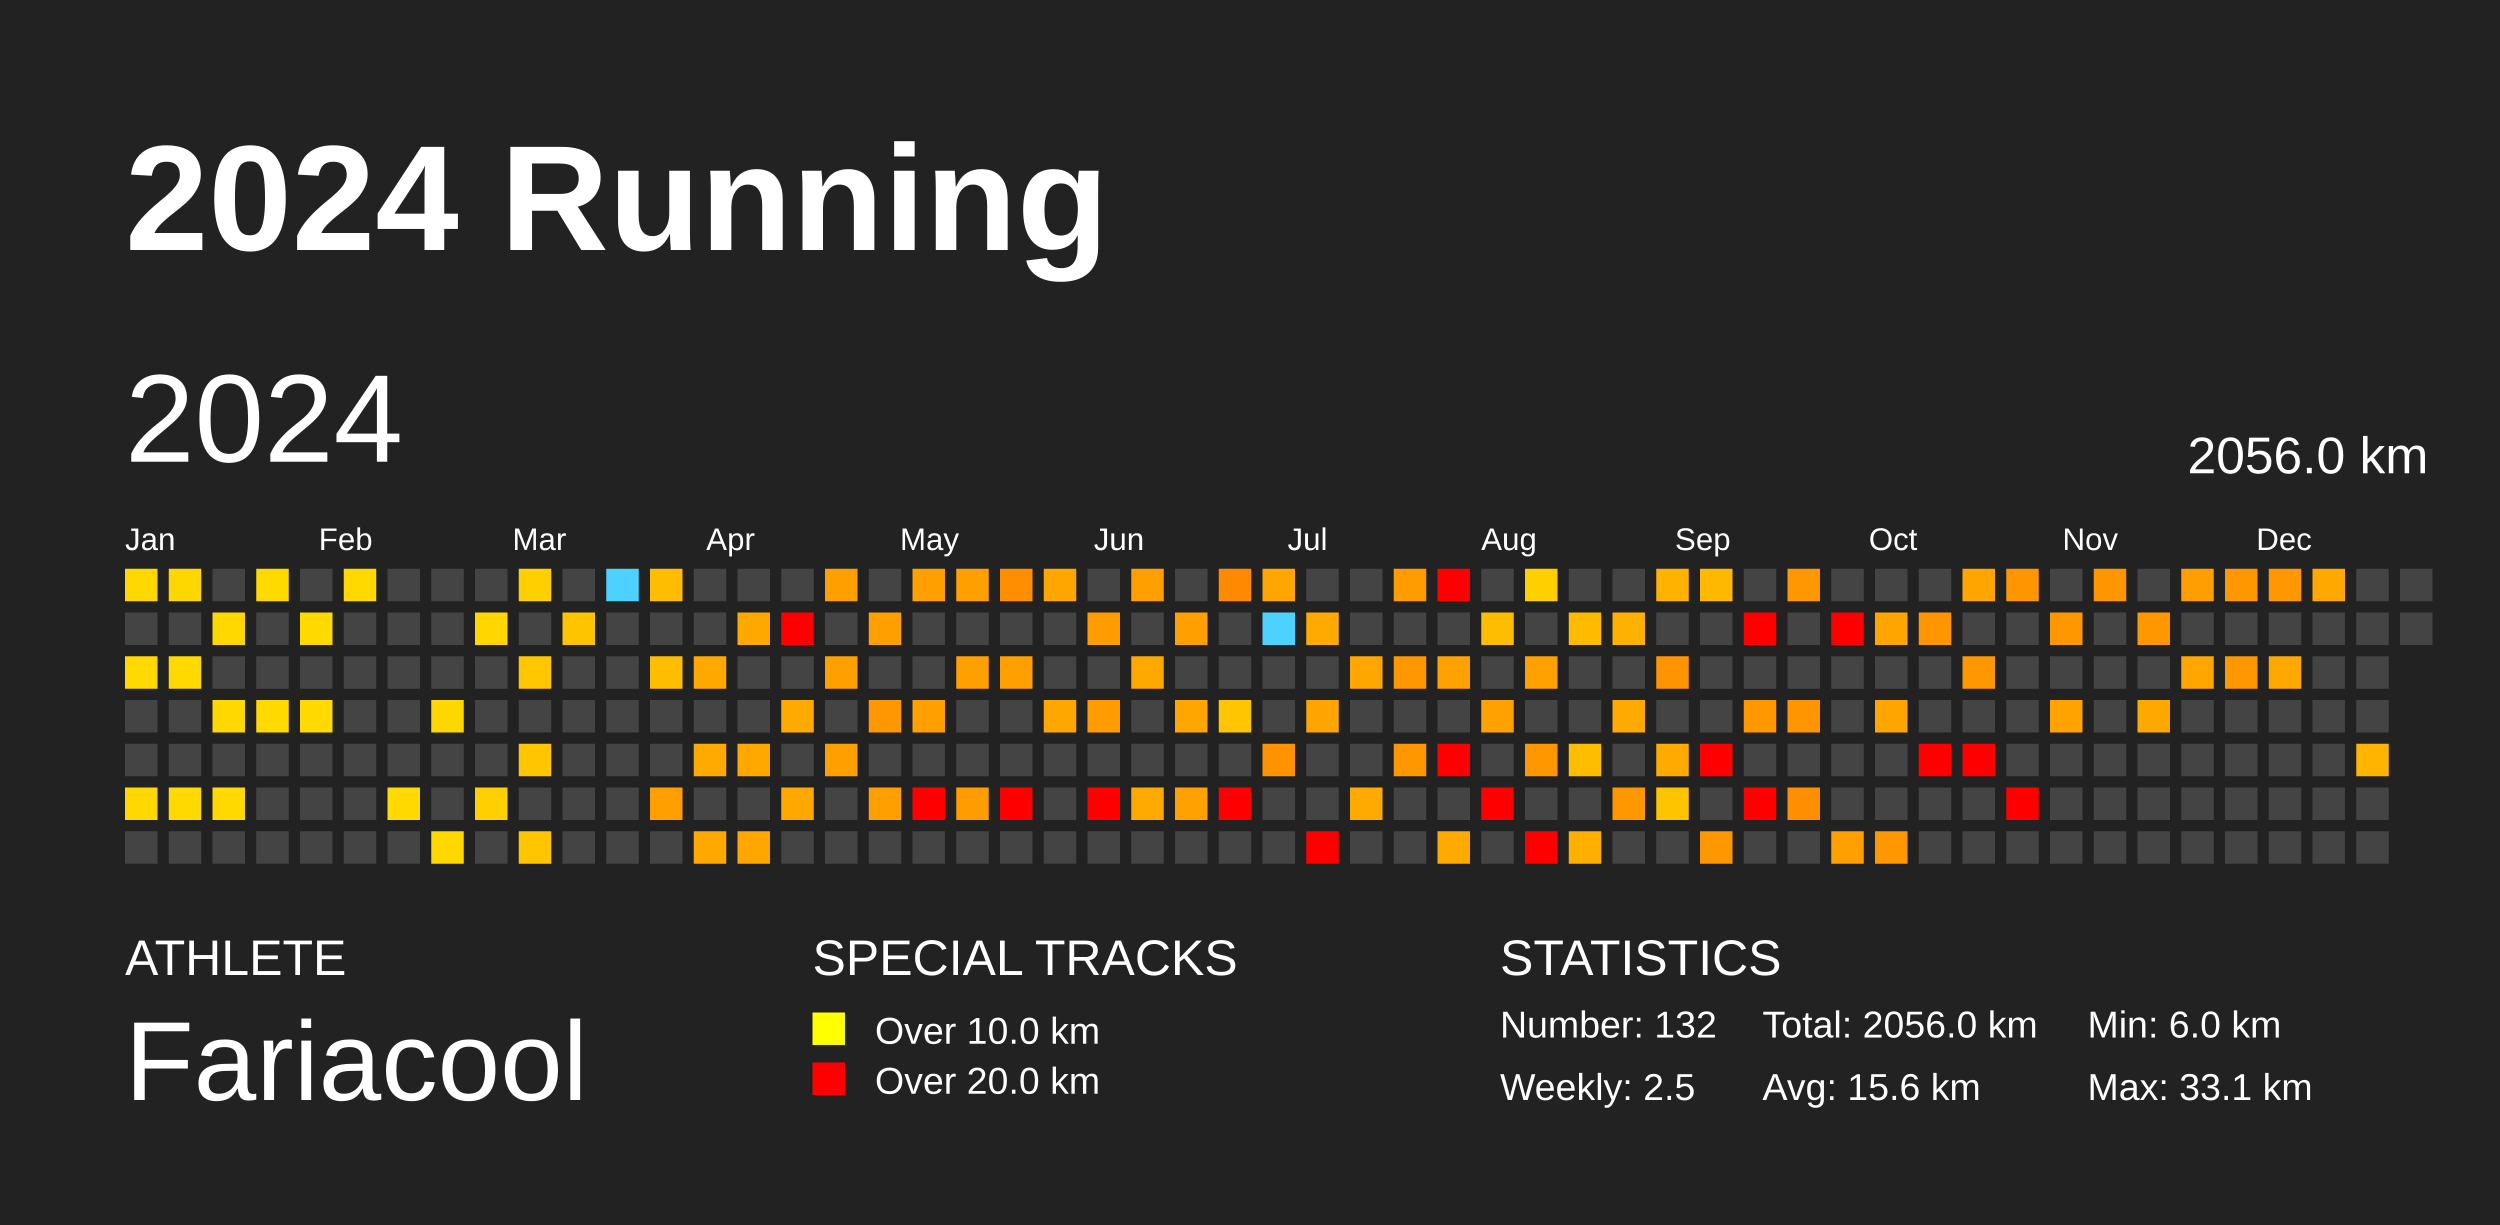
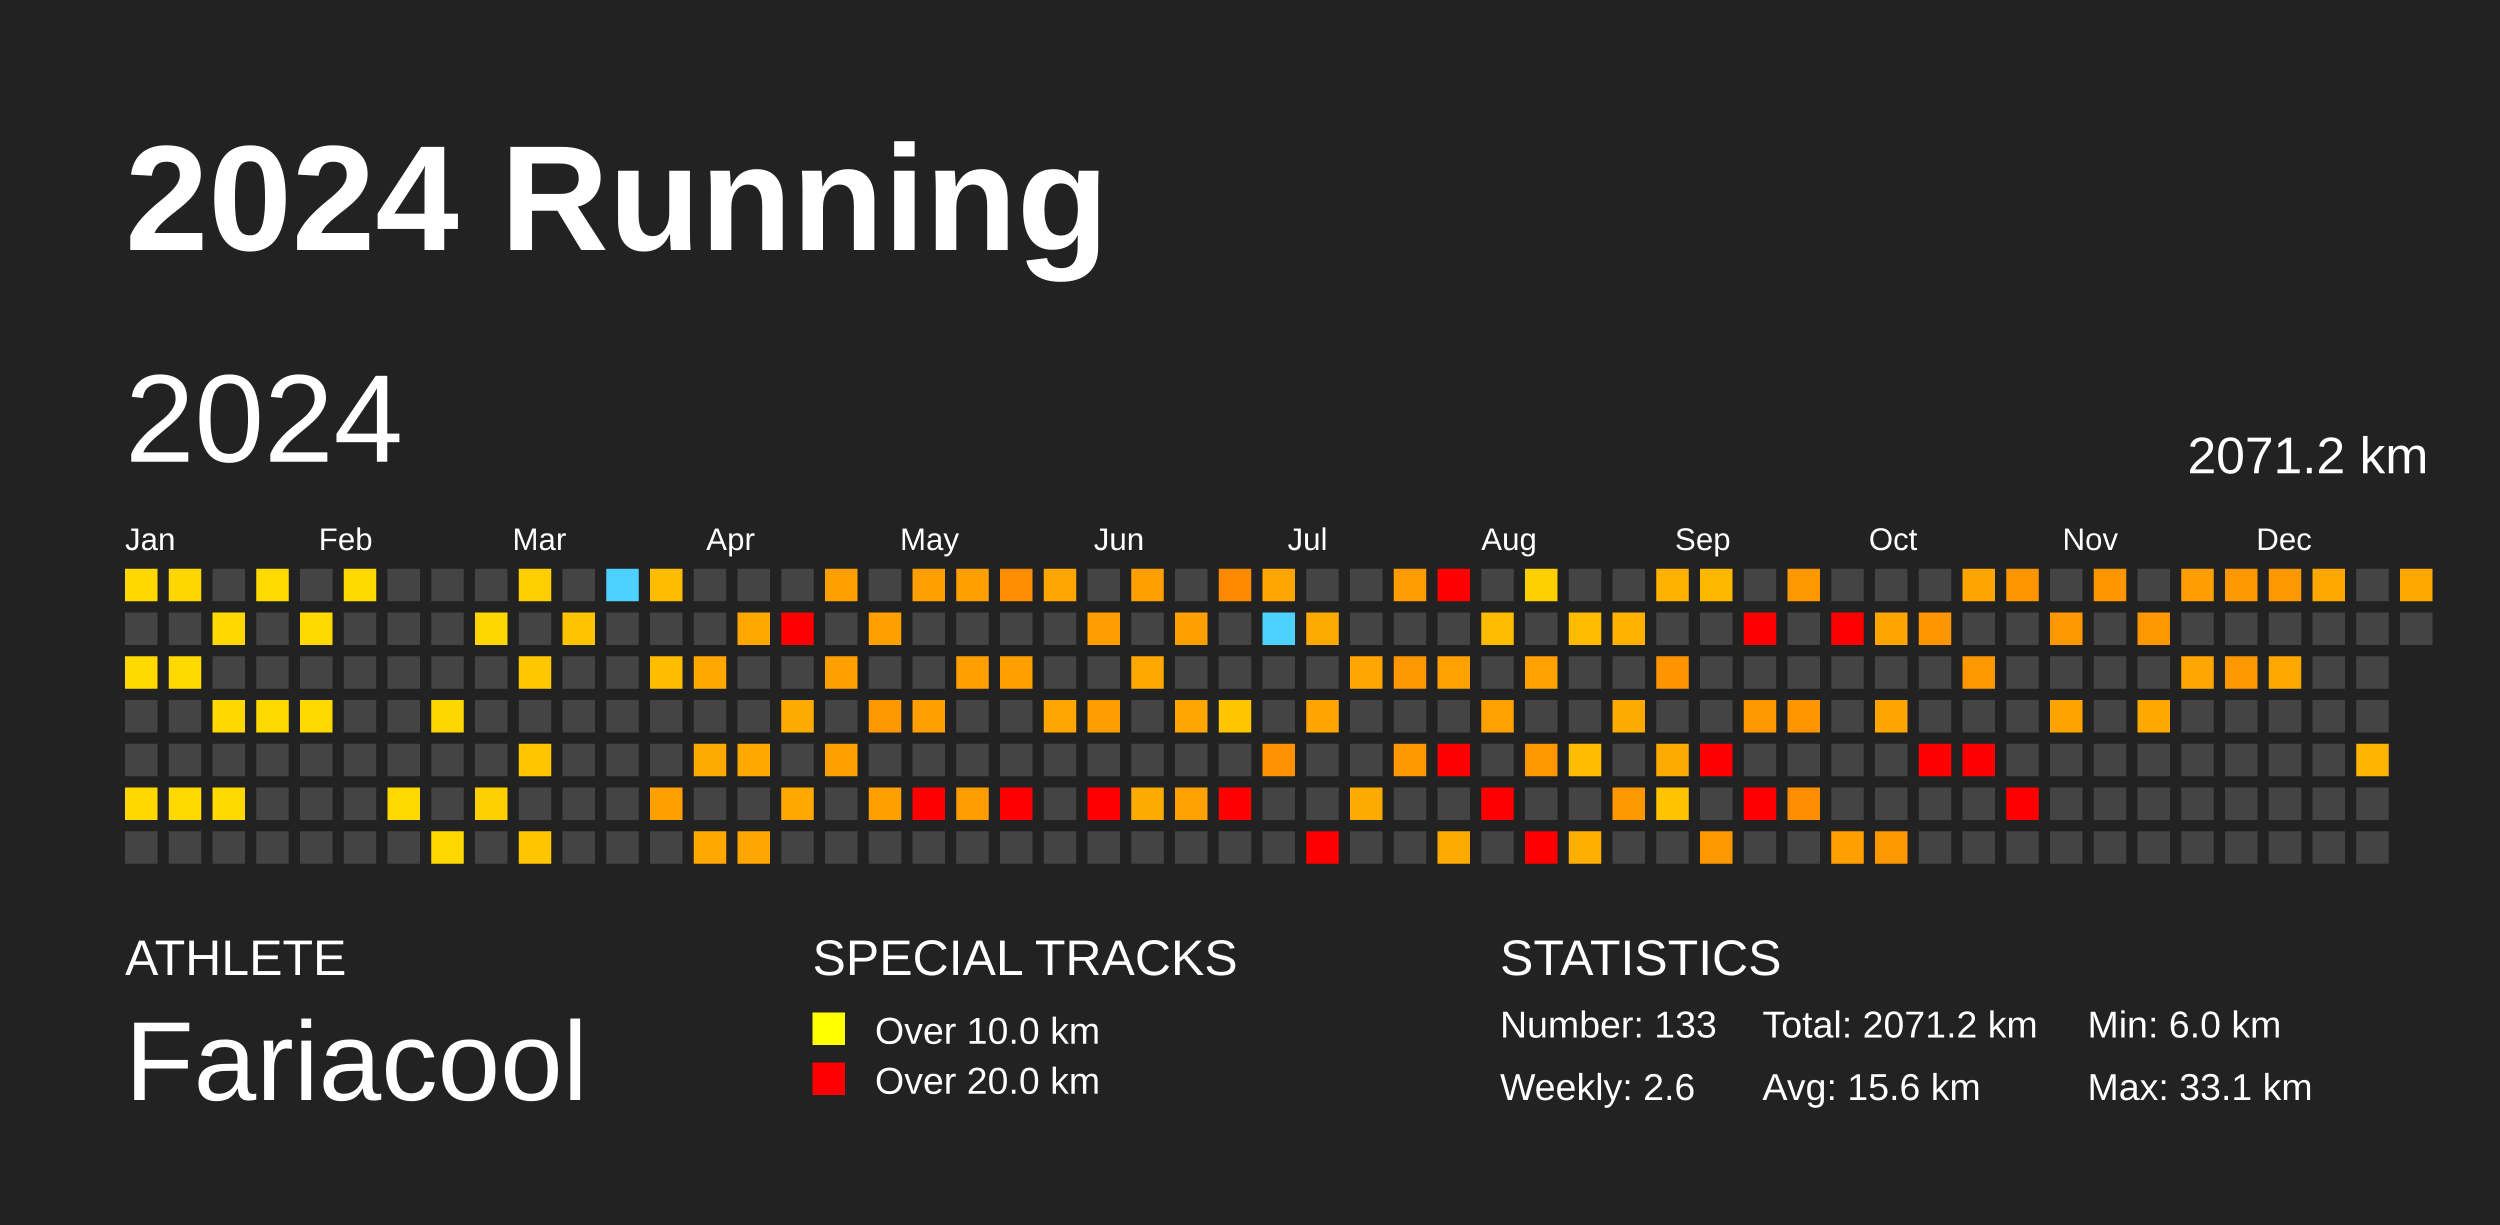
<svg xmlns="http://www.w3.org/2000/svg" baseProfile="full" height="98mm" version="1.1" viewBox="0,0,200,98" width="200mm">
  <defs />
  <rect fill="#222222" height="98" width="200" x="0" y="0" />
  <text fill="#FFFFFF" style="font-size:12px; font-family:Arial; font-weight:bold;" x="10" y="20">2024 Running</text>
  <text fill="#FFFFFF" style="font-size:4px; font-family:Arial" x="10" y="78">ATHLETE</text>
  <text fill="#FFFFFF" style="font-size:9px; font-family:Arial" x="10" y="88">Fariacool</text>
  <text fill="#FFFFFF" style="font-size:4px; font-family:Arial" x="65" y="78">SPECIAL TRACKS</text>
  <rect fill="yellow" height="2.6" width="2.6" x="65" y="81" />
  <text fill="#FFFFFF" style="font-size:3px; font-family:Arial" x="70" y="83.5">Over 10.0 km</text>
  <rect fill="red" height="2.6" width="2.6" x="65" y="85" />
  <text fill="#FFFFFF" style="font-size:3px; font-family:Arial" x="70" y="87.5">Over 20.0 km</text>
  <text fill="#FFFFFF" style="font-size:4px; font-family:Arial" x="120" y="78">STATISTICS</text>
-   <text fill="#FFFFFF" style="font-size:3px; font-family:Arial" x="120" y="83">Number: 132</text>
-   <text fill="#FFFFFF" style="font-size:3px; font-family:Arial" x="120" y="88">Weekly: 2.5</text>
-   <text fill="#FFFFFF" style="font-size:3px; font-family:Arial" x="141" y="83">Total: 2056.0 km</text>
+   <text fill="#FFFFFF" style="font-size:3px; font-family:Arial" x="120" y="83">Number: 133</text>
+   <text fill="#FFFFFF" style="font-size:3px; font-family:Arial" x="120" y="88">Weekly: 2.6</text>
+   <text fill="#FFFFFF" style="font-size:3px; font-family:Arial" x="141" y="83">Total: 2071.2 km</text>
  <text fill="#FFFFFF" style="font-size:3px; font-family:Arial" x="141" y="88">Avg: 15.6 km</text>
  <text fill="#FFFFFF" style="font-size:3px; font-family:Arial" x="167" y="83">Min: 6.0 km</text>
  <text fill="#FFFFFF" style="font-size:3px; font-family:Arial" x="167" y="88">Max: 33.1 km</text>
  <text dominant-baseline="hanging" fill="#FFFFFF" style="font-size:10.0px; font-family:Arial;" x="10" y="30">2024</text>
-   <text dominant-baseline="hanging" fill="#FFFFFF" style="font-size:4.125px; font-family:Arial;" x="175" y="35">2056.0 km</text>
+   <text dominant-baseline="hanging" fill="#FFFFFF" style="font-size:4.125px; font-family:Arial;" x="175" y="35">2071.2 km</text>
  <text fill="#FFFFFF" style="font-size:2.5px; font-family:Arial" x="10.0" y="44">Jan</text>
  <text fill="#FFFFFF" style="font-size:2.5px; font-family:Arial" x="25.5" y="44">Feb</text>
  <text fill="#FFFFFF" style="font-size:2.5px; font-family:Arial" x="41.0" y="44">Mar</text>
  <text fill="#FFFFFF" style="font-size:2.5px; font-family:Arial" x="56.5" y="44">Apr</text>
  <text fill="#FFFFFF" style="font-size:2.5px; font-family:Arial" x="72.0" y="44">May</text>
  <text fill="#FFFFFF" style="font-size:2.5px; font-family:Arial" x="87.5" y="44">Jun</text>
  <text fill="#FFFFFF" style="font-size:2.5px; font-family:Arial" x="103.0" y="44">Jul</text>
  <text fill="#FFFFFF" style="font-size:2.5px; font-family:Arial" x="118.5" y="44">Aug</text>
  <text fill="#FFFFFF" style="font-size:2.5px; font-family:Arial" x="134.0" y="44">Sep</text>
  <text fill="#FFFFFF" style="font-size:2.5px; font-family:Arial" x="149.5" y="44">Oct</text>
  <text fill="#FFFFFF" style="font-size:2.5px; font-family:Arial" x="165.0" y="44">Nov</text>
  <text fill="#FFFFFF" style="font-size:2.5px; font-family:Arial" x="180.5" y="44">Dec</text>
  <rect fill="#ffd800" height="2.6" width="2.6" x="10.0" y="45.5" />
  <rect fill="#444444" height="2.6" width="2.6" x="10.0" y="49.0" />
  <rect fill="#ffd900" height="2.6" width="2.6" x="10.0" y="52.5" />
  <rect fill="#444444" height="2.6" width="2.6" x="10.0" y="56.0" />
  <rect fill="#444444" height="2.6" width="2.6" x="10.0" y="59.5" />
  <rect fill="#ffd800" height="2.6" width="2.6" x="10.0" y="63.0" />
  <rect fill="#444444" height="2.6" width="2.6" x="10.0" y="66.5" />
  <rect fill="#ffd700" height="2.6" width="2.6" x="13.5" y="45.5" />
  <rect fill="#444444" height="2.6" width="2.6" x="13.5" y="49.0" />
  <rect fill="#ffd900" height="2.6" width="2.6" x="13.5" y="52.5" />
  <rect fill="#444444" height="2.6" width="2.6" x="13.5" y="56.0" />
  <rect fill="#444444" height="2.6" width="2.6" x="13.5" y="59.5" />
  <rect fill="#ffd900" height="2.6" width="2.6" x="13.5" y="63.0" />
  <rect fill="#444444" height="2.6" width="2.6" x="13.5" y="66.5" />
  <rect fill="#444444" height="2.6" width="2.6" x="17.0" y="45.5" />
  <rect fill="#ffd800" height="2.6" width="2.6" x="17.0" y="49.0" />
  <rect fill="#444444" height="2.6" width="2.6" x="17.0" y="52.5" />
  <rect fill="#ffd800" height="2.6" width="2.6" x="17.0" y="56.0" />
  <rect fill="#444444" height="2.6" width="2.6" x="17.0" y="59.5" />
  <rect fill="#ffd900" height="2.6" width="2.6" x="17.0" y="63.0" />
  <rect fill="#444444" height="2.6" width="2.6" x="17.0" y="66.5" />
  <rect fill="#ffda00" height="2.6" width="2.6" x="20.5" y="45.5" />
  <rect fill="#444444" height="2.6" width="2.6" x="20.5" y="49.0" />
  <rect fill="#444444" height="2.6" width="2.6" x="20.5" y="52.5" />
  <rect fill="#ffd900" height="2.6" width="2.6" x="20.5" y="56.0" />
  <rect fill="#444444" height="2.6" width="2.6" x="20.5" y="59.5" />
  <rect fill="#444444" height="2.6" width="2.6" x="20.5" y="63.0" />
  <rect fill="#444444" height="2.6" width="2.6" x="20.5" y="66.5" />
  <rect fill="#444444" height="2.6" width="2.6" x="24.0" y="45.5" />
  <rect fill="#ffd900" height="2.6" width="2.6" x="24.0" y="49.0" />
  <rect fill="#444444" height="2.6" width="2.6" x="24.0" y="52.5" />
  <rect fill="#ffd900" height="2.6" width="2.6" x="24.0" y="56.0" />
  <rect fill="#444444" height="2.6" width="2.6" x="24.0" y="59.5" />
  <rect fill="#444444" height="2.6" width="2.6" x="24.0" y="63.0" />
  <rect fill="#444444" height="2.6" width="2.6" x="24.0" y="66.5" />
  <rect fill="#ffd900" height="2.6" width="2.6" x="27.5" y="45.5" />
  <rect fill="#444444" height="2.6" width="2.6" x="27.5" y="49.0" />
  <rect fill="#444444" height="2.6" width="2.6" x="27.5" y="52.5" />
  <rect fill="#444444" height="2.6" width="2.6" x="27.5" y="56.0" />
  <rect fill="#444444" height="2.6" width="2.6" x="27.5" y="59.5" />
  <rect fill="#444444" height="2.6" width="2.6" x="27.5" y="63.0" />
  <rect fill="#444444" height="2.6" width="2.6" x="27.5" y="66.5" />
  <rect fill="#444444" height="2.6" width="2.6" x="31.0" y="45.5" />
  <rect fill="#444444" height="2.6" width="2.6" x="31.0" y="49.0" />
  <rect fill="#444444" height="2.6" width="2.6" x="31.0" y="52.5" />
  <rect fill="#444444" height="2.6" width="2.6" x="31.0" y="56.0" />
  <rect fill="#444444" height="2.6" width="2.6" x="31.0" y="59.5" />
  <rect fill="#ffd900" height="2.6" width="2.6" x="31.0" y="63.0" />
  <rect fill="#444444" height="2.6" width="2.6" x="31.0" y="66.5" />
  <rect fill="#444444" height="2.6" width="2.6" x="34.5" y="45.5" />
  <rect fill="#444444" height="2.6" width="2.6" x="34.5" y="49.0" />
  <rect fill="#444444" height="2.6" width="2.6" x="34.5" y="52.5" />
  <rect fill="#ffd700" height="2.6" width="2.6" x="34.5" y="56.0" />
  <rect fill="#444444" height="2.6" width="2.6" x="34.5" y="59.5" />
  <rect fill="#444444" height="2.6" width="2.6" x="34.5" y="63.0" />
  <rect fill="#ffd800" height="2.6" width="2.6" x="34.5" y="66.5" />
  <rect fill="#444444" height="2.6" width="2.6" x="38.0" y="45.5" />
  <rect fill="#ffd600" height="2.6" width="2.6" x="38.0" y="49.0" />
  <rect fill="#444444" height="2.6" width="2.6" x="38.0" y="52.5" />
  <rect fill="#444444" height="2.6" width="2.6" x="38.0" y="56.0" />
  <rect fill="#444444" height="2.6" width="2.6" x="38.0" y="59.5" />
  <rect fill="#ffd000" height="2.6" width="2.6" x="38.0" y="63.0" />
  <rect fill="#444444" height="2.6" width="2.6" x="38.0" y="66.5" />
  <rect fill="#ffcf00" height="2.6" width="2.6" x="41.5" y="45.5" />
  <rect fill="#444444" height="2.6" width="2.6" x="41.5" y="49.0" />
  <rect fill="#ffc700" height="2.6" width="2.6" x="41.5" y="52.5" />
  <rect fill="#444444" height="2.6" width="2.6" x="41.5" y="56.0" />
  <rect fill="#ffc600" height="2.6" width="2.6" x="41.5" y="59.5" />
  <rect fill="#444444" height="2.6" width="2.6" x="41.5" y="63.0" />
  <rect fill="#ffc600" height="2.6" width="2.6" x="41.5" y="66.5" />
  <rect fill="#444444" height="2.6" width="2.6" x="45.0" y="45.5" />
  <rect fill="#ffc400" height="2.6" width="2.6" x="45.0" y="49.0" />
  <rect fill="#444444" height="2.6" width="2.6" x="45.0" y="52.5" />
  <rect fill="#444444" height="2.6" width="2.6" x="45.0" y="56.0" />
  <rect fill="#444444" height="2.6" width="2.6" x="45.0" y="59.5" />
  <rect fill="#444444" height="2.6" width="2.6" x="45.0" y="63.0" />
  <rect fill="#444444" height="2.6" width="2.6" x="45.0" y="66.5" />
  <rect fill="#4dd2ff" height="2.6" width="2.6" x="48.5" y="45.5" />
  <rect fill="#444444" height="2.6" width="2.6" x="48.5" y="49.0" />
  <rect fill="#444444" height="2.6" width="2.6" x="48.5" y="52.5" />
  <rect fill="#444444" height="2.6" width="2.6" x="48.5" y="56.0" />
  <rect fill="#444444" height="2.6" width="2.6" x="48.5" y="59.5" />
  <rect fill="#444444" height="2.6" width="2.6" x="48.5" y="63.0" />
  <rect fill="#444444" height="2.6" width="2.6" x="48.5" y="66.5" />
  <rect fill="#ffbc00" height="2.6" width="2.6" x="52.0" y="45.5" />
  <rect fill="#444444" height="2.6" width="2.6" x="52.0" y="49.0" />
  <rect fill="#ffbd00" height="2.6" width="2.6" x="52.0" y="52.5" />
  <rect fill="#444444" height="2.6" width="2.6" x="52.0" y="56.0" />
  <rect fill="#444444" height="2.6" width="2.6" x="52.0" y="59.5" />
  <rect fill="#ffa000" height="2.6" width="2.6" x="52.0" y="63.0" />
  <rect fill="#444444" height="2.6" width="2.6" x="52.0" y="66.5" />
  <rect fill="#444444" height="2.6" width="2.6" x="55.5" y="45.5" />
  <rect fill="#444444" height="2.6" width="2.6" x="55.5" y="49.0" />
  <rect fill="#ffa900" height="2.6" width="2.6" x="55.5" y="52.5" />
  <rect fill="#444444" height="2.6" width="2.6" x="55.5" y="56.0" />
  <rect fill="#ffaa00" height="2.6" width="2.6" x="55.5" y="59.5" />
  <rect fill="#444444" height="2.6" width="2.6" x="55.5" y="63.0" />
  <rect fill="#ffa900" height="2.6" width="2.6" x="55.5" y="66.5" />
  <rect fill="#444444" height="2.6" width="2.6" x="59.0" y="45.5" />
  <rect fill="#ffa800" height="2.6" width="2.6" x="59.0" y="49.0" />
  <rect fill="#444444" height="2.6" width="2.6" x="59.0" y="52.5" />
  <rect fill="#444444" height="2.6" width="2.6" x="59.0" y="56.0" />
  <rect fill="#ffa900" height="2.6" width="2.6" x="59.0" y="59.5" />
  <rect fill="#444444" height="2.6" width="2.6" x="59.0" y="63.0" />
  <rect fill="#ffa600" height="2.6" width="2.6" x="59.0" y="66.5" />
  <rect fill="#444444" height="2.6" width="2.6" x="62.5" y="45.5" />
  <rect fill="red" height="2.6" width="2.6" x="62.5" y="49.0" />
  <rect fill="#444444" height="2.6" width="2.6" x="62.5" y="52.5" />
  <rect fill="#ffaa00" height="2.6" width="2.6" x="62.5" y="56.0" />
  <rect fill="#444444" height="2.6" width="2.6" x="62.5" y="59.5" />
  <rect fill="#ffa900" height="2.6" width="2.6" x="62.5" y="63.0" />
  <rect fill="#444444" height="2.6" width="2.6" x="62.5" y="66.5" />
  <rect fill="#ffa000" height="2.6" width="2.6" x="66.0" y="45.5" />
  <rect fill="#444444" height="2.6" width="2.6" x="66.0" y="49.0" />
  <rect fill="#ffa000" height="2.6" width="2.6" x="66.0" y="52.5" />
  <rect fill="#444444" height="2.6" width="2.6" x="66.0" y="56.0" />
  <rect fill="#ff9f00" height="2.6" width="2.6" x="66.0" y="59.5" />
  <rect fill="#444444" height="2.6" width="2.6" x="66.0" y="63.0" />
  <rect fill="#444444" height="2.6" width="2.6" x="66.0" y="66.5" />
  <rect fill="#444444" height="2.6" width="2.6" x="69.5" y="45.5" />
  <rect fill="#ffa000" height="2.6" width="2.6" x="69.5" y="49.0" />
  <rect fill="#444444" height="2.6" width="2.6" x="69.5" y="52.5" />
  <rect fill="#ff9700" height="2.6" width="2.6" x="69.5" y="56.0" />
  <rect fill="#444444" height="2.6" width="2.6" x="69.5" y="59.5" />
  <rect fill="#ff9f00" height="2.6" width="2.6" x="69.5" y="63.0" />
  <rect fill="#444444" height="2.6" width="2.6" x="69.5" y="66.5" />
  <rect fill="#ffa000" height="2.6" width="2.6" x="73.0" y="45.5" />
  <rect fill="#444444" height="2.6" width="2.6" x="73.0" y="49.0" />
  <rect fill="#444444" height="2.6" width="2.6" x="73.0" y="52.5" />
  <rect fill="#ffa000" height="2.6" width="2.6" x="73.0" y="56.0" />
  <rect fill="#444444" height="2.6" width="2.6" x="73.0" y="59.5" />
  <rect fill="red" height="2.6" width="2.6" x="73.0" y="63.0" />
  <rect fill="#444444" height="2.6" width="2.6" x="73.0" y="66.5" />
  <rect fill="#ffa000" height="2.6" width="2.6" x="76.5" y="45.5" />
  <rect fill="#444444" height="2.6" width="2.6" x="76.5" y="49.0" />
  <rect fill="#ffa000" height="2.6" width="2.6" x="76.5" y="52.5" />
  <rect fill="#444444" height="2.6" width="2.6" x="76.5" y="56.0" />
  <rect fill="#444444" height="2.6" width="2.6" x="76.5" y="59.5" />
  <rect fill="#ff9d00" height="2.6" width="2.6" x="76.5" y="63.0" />
  <rect fill="#444444" height="2.6" width="2.6" x="76.5" y="66.5" />
  <rect fill="#ff8e00" height="2.6" width="2.6" x="80.0" y="45.5" />
  <rect fill="#444444" height="2.6" width="2.6" x="80.0" y="49.0" />
  <rect fill="#ffa000" height="2.6" width="2.6" x="80.0" y="52.5" />
  <rect fill="#444444" height="2.6" width="2.6" x="80.0" y="56.0" />
  <rect fill="#444444" height="2.6" width="2.6" x="80.0" y="59.5" />
  <rect fill="red" height="2.6" width="2.6" x="80.0" y="63.0" />
  <rect fill="#444444" height="2.6" width="2.6" x="80.0" y="66.5" />
  <rect fill="#ffa700" height="2.6" width="2.6" x="83.5" y="45.5" />
  <rect fill="#444444" height="2.6" width="2.6" x="83.5" y="49.0" />
  <rect fill="#444444" height="2.6" width="2.6" x="83.5" y="52.5" />
  <rect fill="#ffa600" height="2.6" width="2.6" x="83.5" y="56.0" />
  <rect fill="#444444" height="2.6" width="2.6" x="83.5" y="59.5" />
  <rect fill="#444444" height="2.6" width="2.6" x="83.5" y="63.0" />
  <rect fill="#444444" height="2.6" width="2.6" x="83.5" y="66.5" />
  <rect fill="#444444" height="2.6" width="2.6" x="87.0" y="45.5" />
  <rect fill="#ff9c00" height="2.6" width="2.6" x="87.0" y="49.0" />
  <rect fill="#444444" height="2.6" width="2.6" x="87.0" y="52.5" />
  <rect fill="#ff9d00" height="2.6" width="2.6" x="87.0" y="56.0" />
  <rect fill="#444444" height="2.6" width="2.6" x="87.0" y="59.5" />
  <rect fill="red" height="2.6" width="2.6" x="87.0" y="63.0" />
  <rect fill="#444444" height="2.6" width="2.6" x="87.0" y="66.5" />
  <rect fill="#ff9f00" height="2.6" width="2.6" x="90.5" y="45.5" />
  <rect fill="#444444" height="2.6" width="2.6" x="90.5" y="49.0" />
  <rect fill="#ffa800" height="2.6" width="2.6" x="90.5" y="52.5" />
  <rect fill="#444444" height="2.6" width="2.6" x="90.5" y="56.0" />
  <rect fill="#444444" height="2.6" width="2.6" x="90.5" y="59.5" />
  <rect fill="#ffaa00" height="2.6" width="2.6" x="90.5" y="63.0" />
  <rect fill="#444444" height="2.6" width="2.6" x="90.5" y="66.5" />
  <rect fill="#444444" height="2.6" width="2.6" x="94.0" y="45.5" />
  <rect fill="#ffa000" height="2.6" width="2.6" x="94.0" y="49.0" />
  <rect fill="#444444" height="2.6" width="2.6" x="94.0" y="52.5" />
  <rect fill="#ffa600" height="2.6" width="2.6" x="94.0" y="56.0" />
  <rect fill="#444444" height="2.6" width="2.6" x="94.0" y="59.5" />
  <rect fill="#ffa100" height="2.6" width="2.6" x="94.0" y="63.0" />
  <rect fill="#444444" height="2.6" width="2.6" x="94.0" y="66.5" />
  <rect fill="#ff8a00" height="2.6" width="2.6" x="97.5" y="45.5" />
  <rect fill="#444444" height="2.6" width="2.6" x="97.5" y="49.0" />
  <rect fill="#444444" height="2.6" width="2.6" x="97.5" y="52.5" />
  <rect fill="#ffc600" height="2.6" width="2.6" x="97.5" y="56.0" />
  <rect fill="#444444" height="2.6" width="2.6" x="97.5" y="59.5" />
  <rect fill="red" height="2.6" width="2.6" x="97.5" y="63.0" />
  <rect fill="#444444" height="2.6" width="2.6" x="97.5" y="66.5" />
  <rect fill="#ffa600" height="2.6" width="2.6" x="101.0" y="45.5" />
  <rect fill="#4dd2ff" height="2.6" width="2.6" x="101.0" y="49.0" />
  <rect fill="#444444" height="2.6" width="2.6" x="101.0" y="52.5" />
  <rect fill="#444444" height="2.6" width="2.6" x="101.0" y="56.0" />
  <rect fill="#ff9200" height="2.6" width="2.6" x="101.0" y="59.5" />
  <rect fill="#444444" height="2.6" width="2.6" x="101.0" y="63.0" />
  <rect fill="#444444" height="2.6" width="2.6" x="101.0" y="66.5" />
  <rect fill="#444444" height="2.6" width="2.6" x="104.5" y="45.5" />
  <rect fill="#ffaa00" height="2.6" width="2.6" x="104.5" y="49.0" />
  <rect fill="#444444" height="2.6" width="2.6" x="104.5" y="52.5" />
  <rect fill="#ffa500" height="2.6" width="2.6" x="104.5" y="56.0" />
  <rect fill="#444444" height="2.6" width="2.6" x="104.5" y="59.5" />
  <rect fill="#444444" height="2.6" width="2.6" x="104.5" y="63.0" />
  <rect fill="red" height="2.6" width="2.6" x="104.5" y="66.5" />
  <rect fill="#444444" height="2.6" width="2.6" x="108.0" y="45.5" />
  <rect fill="#444444" height="2.6" width="2.6" x="108.0" y="49.0" />
  <rect fill="#ffa600" height="2.6" width="2.6" x="108.0" y="52.5" />
  <rect fill="#444444" height="2.6" width="2.6" x="108.0" y="56.0" />
  <rect fill="#444444" height="2.6" width="2.6" x="108.0" y="59.5" />
  <rect fill="#ffaa00" height="2.6" width="2.6" x="108.0" y="63.0" />
  <rect fill="#444444" height="2.6" width="2.6" x="108.0" y="66.5" />
  <rect fill="#ff9d00" height="2.6" width="2.6" x="111.5" y="45.5" />
  <rect fill="#444444" height="2.6" width="2.6" x="111.5" y="49.0" />
  <rect fill="#ff9700" height="2.6" width="2.6" x="111.5" y="52.5" />
  <rect fill="#444444" height="2.6" width="2.6" x="111.5" y="56.0" />
  <rect fill="#ff9700" height="2.6" width="2.6" x="111.5" y="59.5" />
  <rect fill="#444444" height="2.6" width="2.6" x="111.5" y="63.0" />
  <rect fill="#444444" height="2.6" width="2.6" x="111.5" y="66.5" />
  <rect fill="red" height="2.6" width="2.6" x="115.0" y="45.5" />
  <rect fill="#444444" height="2.6" width="2.6" x="115.0" y="49.0" />
  <rect fill="#ffa100" height="2.6" width="2.6" x="115.0" y="52.5" />
  <rect fill="#444444" height="2.6" width="2.6" x="115.0" y="56.0" />
  <rect fill="red" height="2.6" width="2.6" x="115.0" y="59.5" />
  <rect fill="#444444" height="2.6" width="2.6" x="115.0" y="63.0" />
  <rect fill="#ffaa00" height="2.6" width="2.6" x="115.0" y="66.5" />
  <rect fill="#444444" height="2.6" width="2.6" x="118.5" y="45.5" />
  <rect fill="#ffbd00" height="2.6" width="2.6" x="118.5" y="49.0" />
  <rect fill="#444444" height="2.6" width="2.6" x="118.5" y="52.5" />
  <rect fill="#ffa100" height="2.6" width="2.6" x="118.5" y="56.0" />
  <rect fill="#444444" height="2.6" width="2.6" x="118.5" y="59.5" />
  <rect fill="red" height="2.6" width="2.6" x="118.5" y="63.0" />
  <rect fill="#444444" height="2.6" width="2.6" x="118.5" y="66.5" />
  <rect fill="#ffd000" height="2.6" width="2.6" x="122.0" y="45.5" />
  <rect fill="#444444" height="2.6" width="2.6" x="122.0" y="49.0" />
  <rect fill="#ffa100" height="2.6" width="2.6" x="122.0" y="52.5" />
  <rect fill="#444444" height="2.6" width="2.6" x="122.0" y="56.0" />
  <rect fill="#ff9700" height="2.6" width="2.6" x="122.0" y="59.5" />
  <rect fill="#444444" height="2.6" width="2.6" x="122.0" y="63.0" />
  <rect fill="red" height="2.6" width="2.6" x="122.0" y="66.5" />
  <rect fill="#444444" height="2.6" width="2.6" x="125.5" y="45.5" />
  <rect fill="#ffbb00" height="2.6" width="2.6" x="125.5" y="49.0" />
  <rect fill="#444444" height="2.6" width="2.6" x="125.5" y="52.5" />
  <rect fill="#444444" height="2.6" width="2.6" x="125.5" y="56.0" />
  <rect fill="#ffbd00" height="2.6" width="2.6" x="125.5" y="59.5" />
  <rect fill="#444444" height="2.6" width="2.6" x="125.5" y="63.0" />
  <rect fill="#ffaf00" height="2.6" width="2.6" x="125.5" y="66.5" />
  <rect fill="#444444" height="2.6" width="2.6" x="129.0" y="45.5" />
  <rect fill="#ffb100" height="2.6" width="2.6" x="129.0" y="49.0" />
  <rect fill="#444444" height="2.6" width="2.6" x="129.0" y="52.5" />
  <rect fill="#ffaa00" height="2.6" width="2.6" x="129.0" y="56.0" />
  <rect fill="#444444" height="2.6" width="2.6" x="129.0" y="59.5" />
  <rect fill="#ff9700" height="2.6" width="2.6" x="129.0" y="63.0" />
  <rect fill="#444444" height="2.6" width="2.6" x="129.0" y="66.5" />
  <rect fill="#ffb200" height="2.6" width="2.6" x="132.5" y="45.5" />
  <rect fill="#444444" height="2.6" width="2.6" x="132.5" y="49.0" />
  <rect fill="#ff9400" height="2.6" width="2.6" x="132.5" y="52.5" />
  <rect fill="#444444" height="2.6" width="2.6" x="132.5" y="56.0" />
  <rect fill="#ffaa00" height="2.6" width="2.6" x="132.5" y="59.5" />
  <rect fill="#ffc400" height="2.6" width="2.6" x="132.5" y="63.0" />
  <rect fill="#444444" height="2.6" width="2.6" x="132.5" y="66.5" />
  <rect fill="#ffb800" height="2.6" width="2.6" x="136.0" y="45.5" />
  <rect fill="#444444" height="2.6" width="2.6" x="136.0" y="49.0" />
  <rect fill="#444444" height="2.6" width="2.6" x="136.0" y="52.5" />
  <rect fill="#444444" height="2.6" width="2.6" x="136.0" y="56.0" />
  <rect fill="red" height="2.6" width="2.6" x="136.0" y="59.5" />
  <rect fill="#444444" height="2.6" width="2.6" x="136.0" y="63.0" />
  <rect fill="#ff9700" height="2.6" width="2.6" x="136.0" y="66.5" />
  <rect fill="#444444" height="2.6" width="2.6" x="139.5" y="45.5" />
  <rect fill="red" height="2.6" width="2.6" x="139.5" y="49.0" />
  <rect fill="#444444" height="2.6" width="2.6" x="139.5" y="52.5" />
  <rect fill="#ff9700" height="2.6" width="2.6" x="139.5" y="56.0" />
  <rect fill="#444444" height="2.6" width="2.6" x="139.5" y="59.5" />
  <rect fill="red" height="2.6" width="2.6" x="139.5" y="63.0" />
  <rect fill="#444444" height="2.6" width="2.6" x="139.5" y="66.5" />
  <rect fill="#ff9700" height="2.6" width="2.6" x="143.0" y="45.5" />
  <rect fill="#444444" height="2.6" width="2.6" x="143.0" y="49.0" />
  <rect fill="#444444" height="2.6" width="2.6" x="143.0" y="52.5" />
  <rect fill="#ff9500" height="2.6" width="2.6" x="143.0" y="56.0" />
  <rect fill="#444444" height="2.6" width="2.6" x="143.0" y="59.5" />
  <rect fill="#ff8e00" height="2.6" width="2.6" x="143.0" y="63.0" />
  <rect fill="#444444" height="2.6" width="2.6" x="143.0" y="66.5" />
  <rect fill="#444444" height="2.6" width="2.6" x="146.5" y="45.5" />
  <rect fill="red" height="2.6" width="2.6" x="146.5" y="49.0" />
  <rect fill="#444444" height="2.6" width="2.6" x="146.5" y="52.5" />
  <rect fill="#444444" height="2.6" width="2.6" x="146.5" y="56.0" />
  <rect fill="#444444" height="2.6" width="2.6" x="146.5" y="59.5" />
  <rect fill="#444444" height="2.6" width="2.6" x="146.5" y="63.0" />
  <rect fill="#ffa000" height="2.6" width="2.6" x="146.5" y="66.5" />
  <rect fill="#444444" height="2.6" width="2.6" x="150.0" y="45.5" />
  <rect fill="#ffa500" height="2.6" width="2.6" x="150.0" y="49.0" />
  <rect fill="#444444" height="2.6" width="2.6" x="150.0" y="52.5" />
  <rect fill="#ffa500" height="2.6" width="2.6" x="150.0" y="56.0" />
  <rect fill="#444444" height="2.6" width="2.6" x="150.0" y="59.5" />
  <rect fill="#444444" height="2.6" width="2.6" x="150.0" y="63.0" />
  <rect fill="#ff9700" height="2.6" width="2.6" x="150.0" y="66.5" />
  <rect fill="#444444" height="2.6" width="2.6" x="153.5" y="45.5" />
  <rect fill="#ff9600" height="2.6" width="2.6" x="153.5" y="49.0" />
  <rect fill="#444444" height="2.6" width="2.6" x="153.5" y="52.5" />
  <rect fill="#444444" height="2.6" width="2.6" x="153.5" y="56.0" />
  <rect fill="red" height="2.6" width="2.6" x="153.5" y="59.5" />
  <rect fill="#444444" height="2.6" width="2.6" x="153.5" y="63.0" />
  <rect fill="#444444" height="2.6" width="2.6" x="153.5" y="66.5" />
  <rect fill="#ffa500" height="2.6" width="2.6" x="157.0" y="45.5" />
  <rect fill="#444444" height="2.6" width="2.6" x="157.0" y="49.0" />
  <rect fill="#ff9700" height="2.6" width="2.6" x="157.0" y="52.5" />
  <rect fill="#444444" height="2.6" width="2.6" x="157.0" y="56.0" />
  <rect fill="red" height="2.6" width="2.6" x="157.0" y="59.5" />
  <rect fill="#444444" height="2.6" width="2.6" x="157.0" y="63.0" />
  <rect fill="#444444" height="2.6" width="2.6" x="157.0" y="66.5" />
  <rect fill="#ff9600" height="2.6" width="2.6" x="160.5" y="45.5" />
  <rect fill="#444444" height="2.6" width="2.6" x="160.5" y="49.0" />
  <rect fill="#444444" height="2.6" width="2.6" x="160.5" y="52.5" />
  <rect fill="#444444" height="2.6" width="2.6" x="160.5" y="56.0" />
  <rect fill="#444444" height="2.6" width="2.6" x="160.5" y="59.5" />
  <rect fill="red" height="2.6" width="2.6" x="160.5" y="63.0" />
  <rect fill="#444444" height="2.6" width="2.6" x="160.5" y="66.5" />
  <rect fill="#444444" height="2.6" width="2.6" x="164.0" y="45.5" />
  <rect fill="#ff9700" height="2.6" width="2.6" x="164.0" y="49.0" />
  <rect fill="#444444" height="2.6" width="2.6" x="164.0" y="52.5" />
  <rect fill="#ffa300" height="2.6" width="2.6" x="164.0" y="56.0" />
  <rect fill="#444444" height="2.6" width="2.6" x="164.0" y="59.5" />
  <rect fill="#444444" height="2.6" width="2.6" x="164.0" y="63.0" />
  <rect fill="#444444" height="2.6" width="2.6" x="164.0" y="66.5" />
  <rect fill="#ff9600" height="2.6" width="2.6" x="167.5" y="45.5" />
  <rect fill="#444444" height="2.6" width="2.6" x="167.5" y="49.0" />
  <rect fill="#444444" height="2.6" width="2.6" x="167.5" y="52.5" />
  <rect fill="#444444" height="2.6" width="2.6" x="167.5" y="56.0" />
  <rect fill="#444444" height="2.6" width="2.6" x="167.5" y="59.5" />
  <rect fill="#444444" height="2.6" width="2.6" x="167.5" y="63.0" />
  <rect fill="#444444" height="2.6" width="2.6" x="167.5" y="66.5" />
  <rect fill="#444444" height="2.6" width="2.6" x="171.0" y="45.5" />
  <rect fill="#ff9700" height="2.6" width="2.6" x="171.0" y="49.0" />
  <rect fill="#444444" height="2.6" width="2.6" x="171.0" y="52.5" />
  <rect fill="#ffa900" height="2.6" width="2.6" x="171.0" y="56.0" />
  <rect fill="#444444" height="2.6" width="2.6" x="171.0" y="59.5" />
  <rect fill="#444444" height="2.6" width="2.6" x="171.0" y="63.0" />
  <rect fill="#444444" height="2.6" width="2.6" x="171.0" y="66.5" />
  <rect fill="#ff9e00" height="2.6" width="2.6" x="174.5" y="45.5" />
  <rect fill="#444444" height="2.6" width="2.6" x="174.5" y="49.0" />
  <rect fill="#ffa700" height="2.6" width="2.6" x="174.5" y="52.5" />
  <rect fill="#444444" height="2.6" width="2.6" x="174.5" y="56.0" />
  <rect fill="#444444" height="2.6" width="2.6" x="174.5" y="59.5" />
  <rect fill="#444444" height="2.6" width="2.6" x="174.5" y="63.0" />
  <rect fill="#444444" height="2.6" width="2.6" x="174.5" y="66.5" />
  <rect fill="#ff9700" height="2.6" width="2.6" x="178.0" y="45.5" />
  <rect fill="#444444" height="2.6" width="2.6" x="178.0" y="49.0" />
  <rect fill="#ff9700" height="2.6" width="2.6" x="178.0" y="52.5" />
  <rect fill="#444444" height="2.6" width="2.6" x="178.0" y="56.0" />
  <rect fill="#444444" height="2.6" width="2.6" x="178.0" y="59.5" />
  <rect fill="#444444" height="2.6" width="2.6" x="178.0" y="63.0" />
  <rect fill="#444444" height="2.6" width="2.6" x="178.0" y="66.5" />
  <rect fill="#ff9700" height="2.6" width="2.6" x="181.5" y="45.5" />
  <rect fill="#444444" height="2.6" width="2.6" x="181.5" y="49.0" />
  <rect fill="#ffa800" height="2.6" width="2.6" x="181.5" y="52.5" />
  <rect fill="#444444" height="2.6" width="2.6" x="181.5" y="56.0" />
  <rect fill="#444444" height="2.6" width="2.6" x="181.5" y="59.5" />
  <rect fill="#444444" height="2.6" width="2.6" x="181.5" y="63.0" />
  <rect fill="#444444" height="2.6" width="2.6" x="181.5" y="66.5" />
  <rect fill="#ffa900" height="2.6" width="2.6" x="185.0" y="45.5" />
  <rect fill="#444444" height="2.6" width="2.6" x="185.0" y="49.0" />
  <rect fill="#444444" height="2.6" width="2.6" x="185.0" y="52.5" />
  <rect fill="#444444" height="2.6" width="2.6" x="185.0" y="56.0" />
  <rect fill="#444444" height="2.6" width="2.6" x="185.0" y="59.5" />
  <rect fill="#444444" height="2.6" width="2.6" x="185.0" y="63.0" />
  <rect fill="#444444" height="2.6" width="2.6" x="185.0" y="66.5" />
  <rect fill="#444444" height="2.6" width="2.6" x="188.5" y="45.5" />
  <rect fill="#444444" height="2.6" width="2.6" x="188.5" y="49.0" />
  <rect fill="#444444" height="2.6" width="2.6" x="188.5" y="52.5" />
  <rect fill="#444444" height="2.6" width="2.6" x="188.5" y="56.0" />
  <rect fill="#ffb400" height="2.6" width="2.6" x="188.5" y="59.5" />
  <rect fill="#444444" height="2.6" width="2.6" x="188.5" y="63.0" />
  <rect fill="#444444" height="2.6" width="2.6" x="188.5" y="66.5" />
-   <rect fill="#444444" height="2.6" width="2.6" x="192.0" y="45.5" />
+   <rect fill="#ffa900" height="2.6" width="2.6" x="192.0" y="45.5" />
  <rect fill="#444444" height="2.6" width="2.6" x="192.0" y="49.0" />
</svg>
